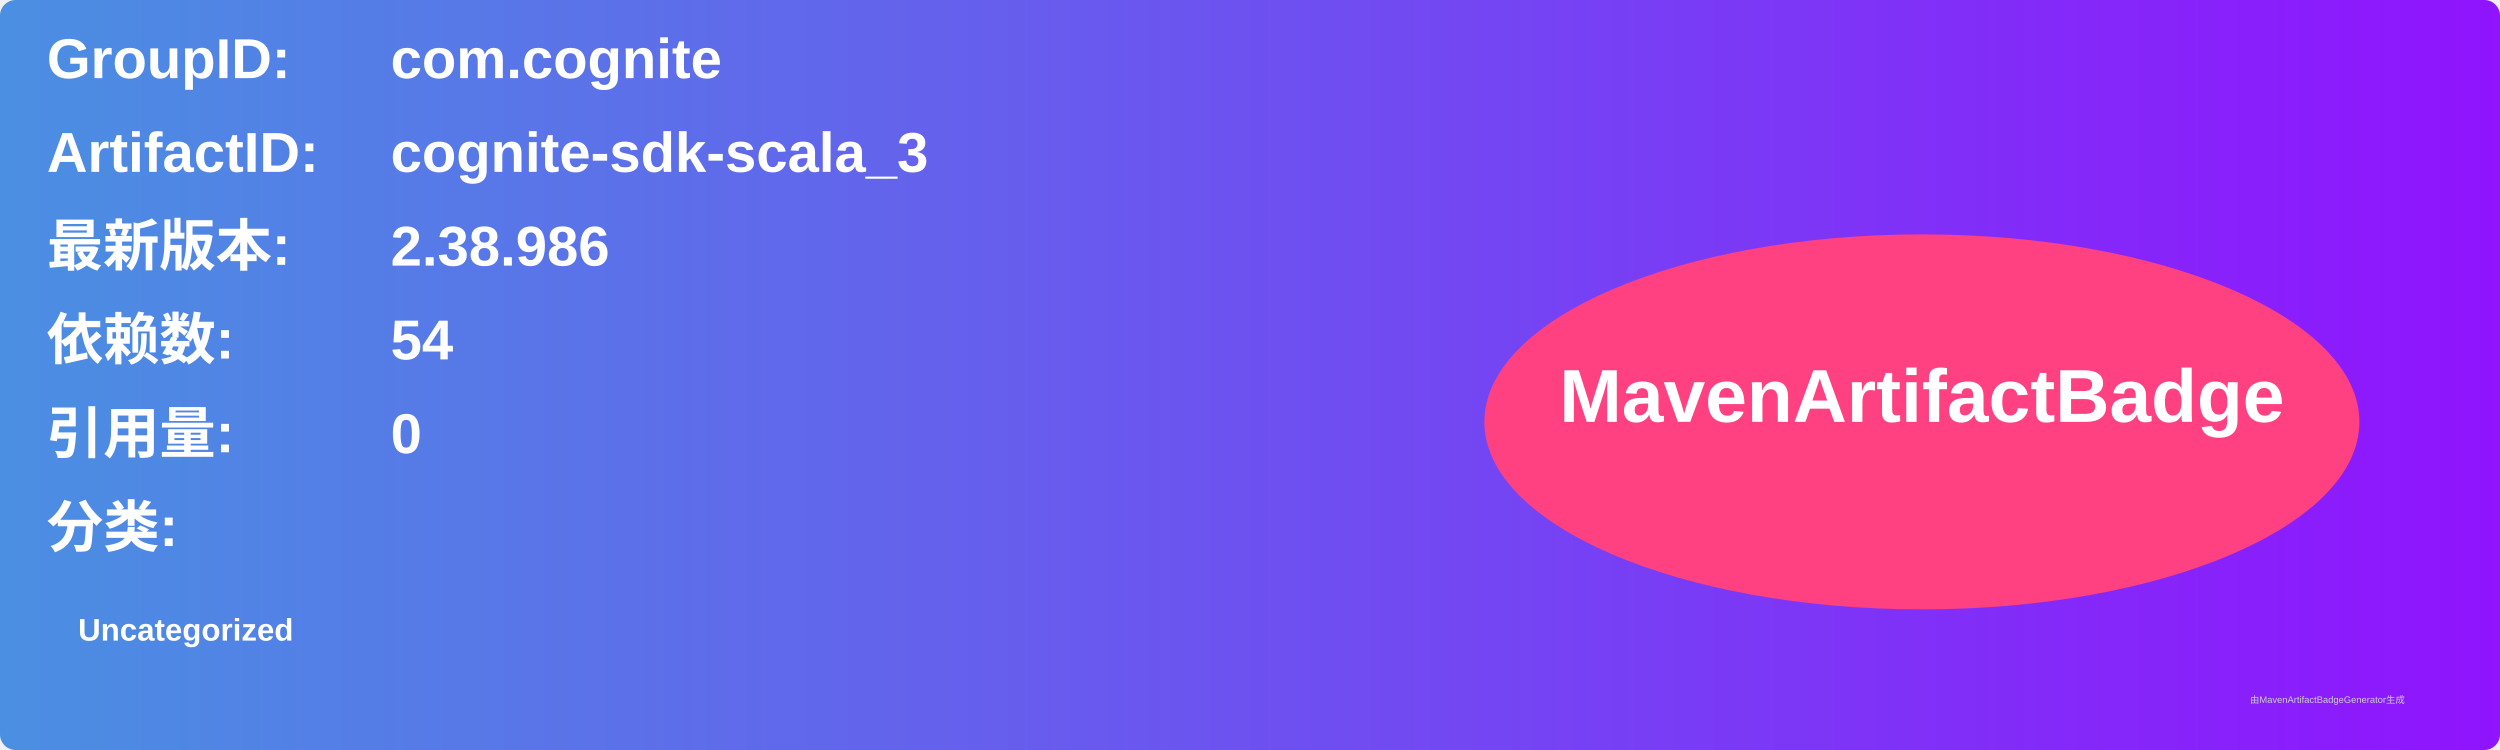
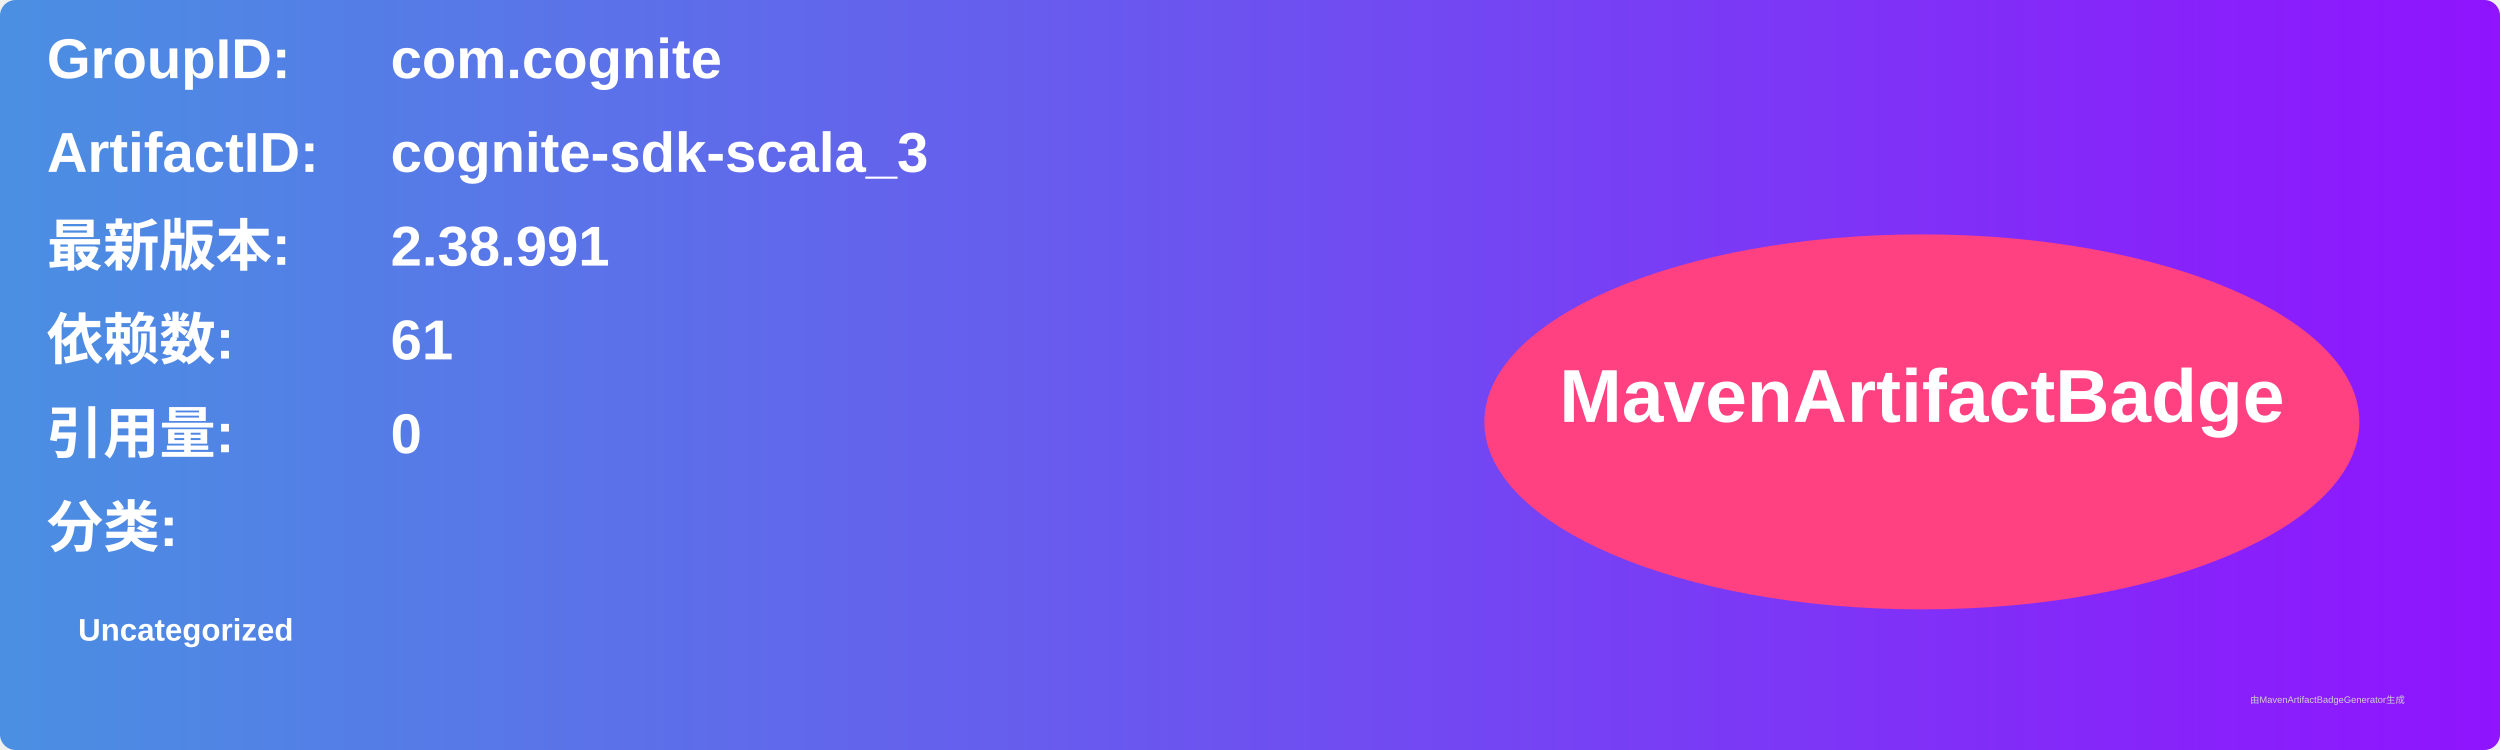
<svg xmlns="http://www.w3.org/2000/svg" width="800" height="240" viewBox="0 0 800 240">
  <linearGradient id="grad" x1="0%" y1="0%" x2="100%" y2="0%">
    <stop offset="0%" stop-color="#4a90e2" />
    <stop offset="100%" stop-color="#9013fe" />
  </linearGradient>
  <rect width="100%" height="100%" rx="5" ry="5" fill="url(#grad)" />
  <g transform="translate(15, 15)">
    <text x="0" y="10" font-family="Arial" font-size="18" fill="white" font-weight="bold" width="260">GroupID:</text>
    <text x="110" y="10" font-family="Arial" font-size="18" fill="white" font-weight="bold" width="460">com.cognite</text>
    <text x="0" y="40" font-family="Arial" font-size="18" fill="white" font-weight="bold" width="260">ArtifactID:</text>
    <text x="110" y="40" font-family="Arial" font-size="18" fill="white" font-weight="bold" width="460">cognite-sdk-scala_3</text>
    <text x="0" y="70" font-family="Arial" font-size="18" fill="white" font-weight="bold">最新版本:</text>
    <text x="110" y="70" font-family="Arial" font-size="18" fill="white" font-weight="bold">
-       <tspan font-weight="bold">2.38.986</tspan>
+       <tspan font-weight="bold">2.38.991</tspan>
    </text>
    <text x="0" y="100" font-family="Arial" font-size="18" fill="white" font-weight="bold">依赖数: </text>
    <text x="110" y="100" font-family="Arial" font-size="18" fill="white">
-       <tspan font-weight="bold">54</tspan>
+       <tspan font-weight="bold">61</tspan>
    </text>
    <text x="0" y="130" font-family="Arial" font-size="18" fill="white" font-weight="bold">引用量: </text>
    <text x="110" y="130" font-family="Arial" font-size="18" fill="white">
      <tspan font-weight="bold">0</tspan>
    </text>
    <text x="0" y="160" font-family="Arial" font-size="18" fill="white" font-weight="bold">分类:</text>
    <text x="10" y="190" font-family="Arial" font-size="10" fill="white">
      <tspan font-weight="bold">Uncategorized</tspan>
    </text>
    <ellipse cx="600" cy="120" rx="140" ry="60" fill="#ff4081" />
    <text x="600" y="120" text-anchor="middle" font-family="Arial" font-size="24" fill="white" font-weight="bold">MavenArtifactBadge</text>
  </g>
  <text x="720" y="225" font-family="Arial" font-size="3" fill="#d0d0d0">由MavenArtifactBadgeGenerator生成</text>
</svg>
